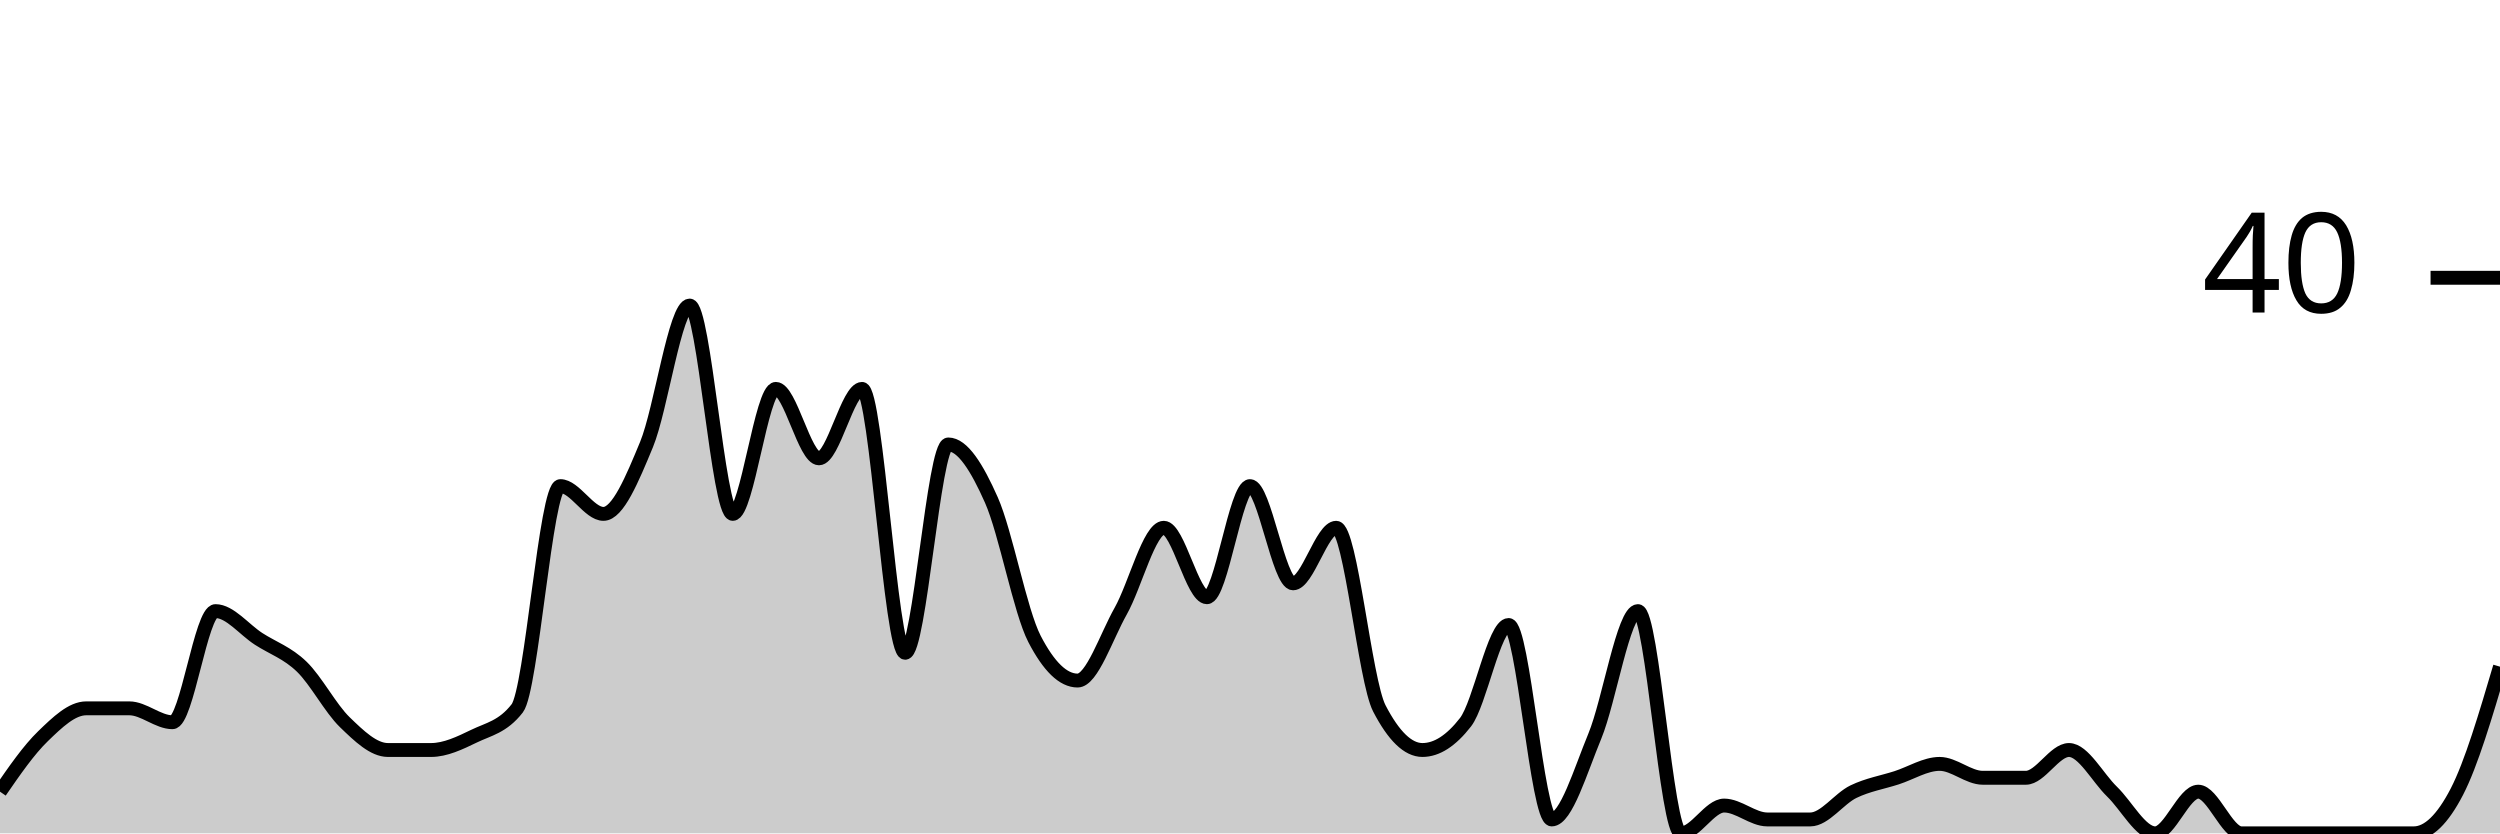
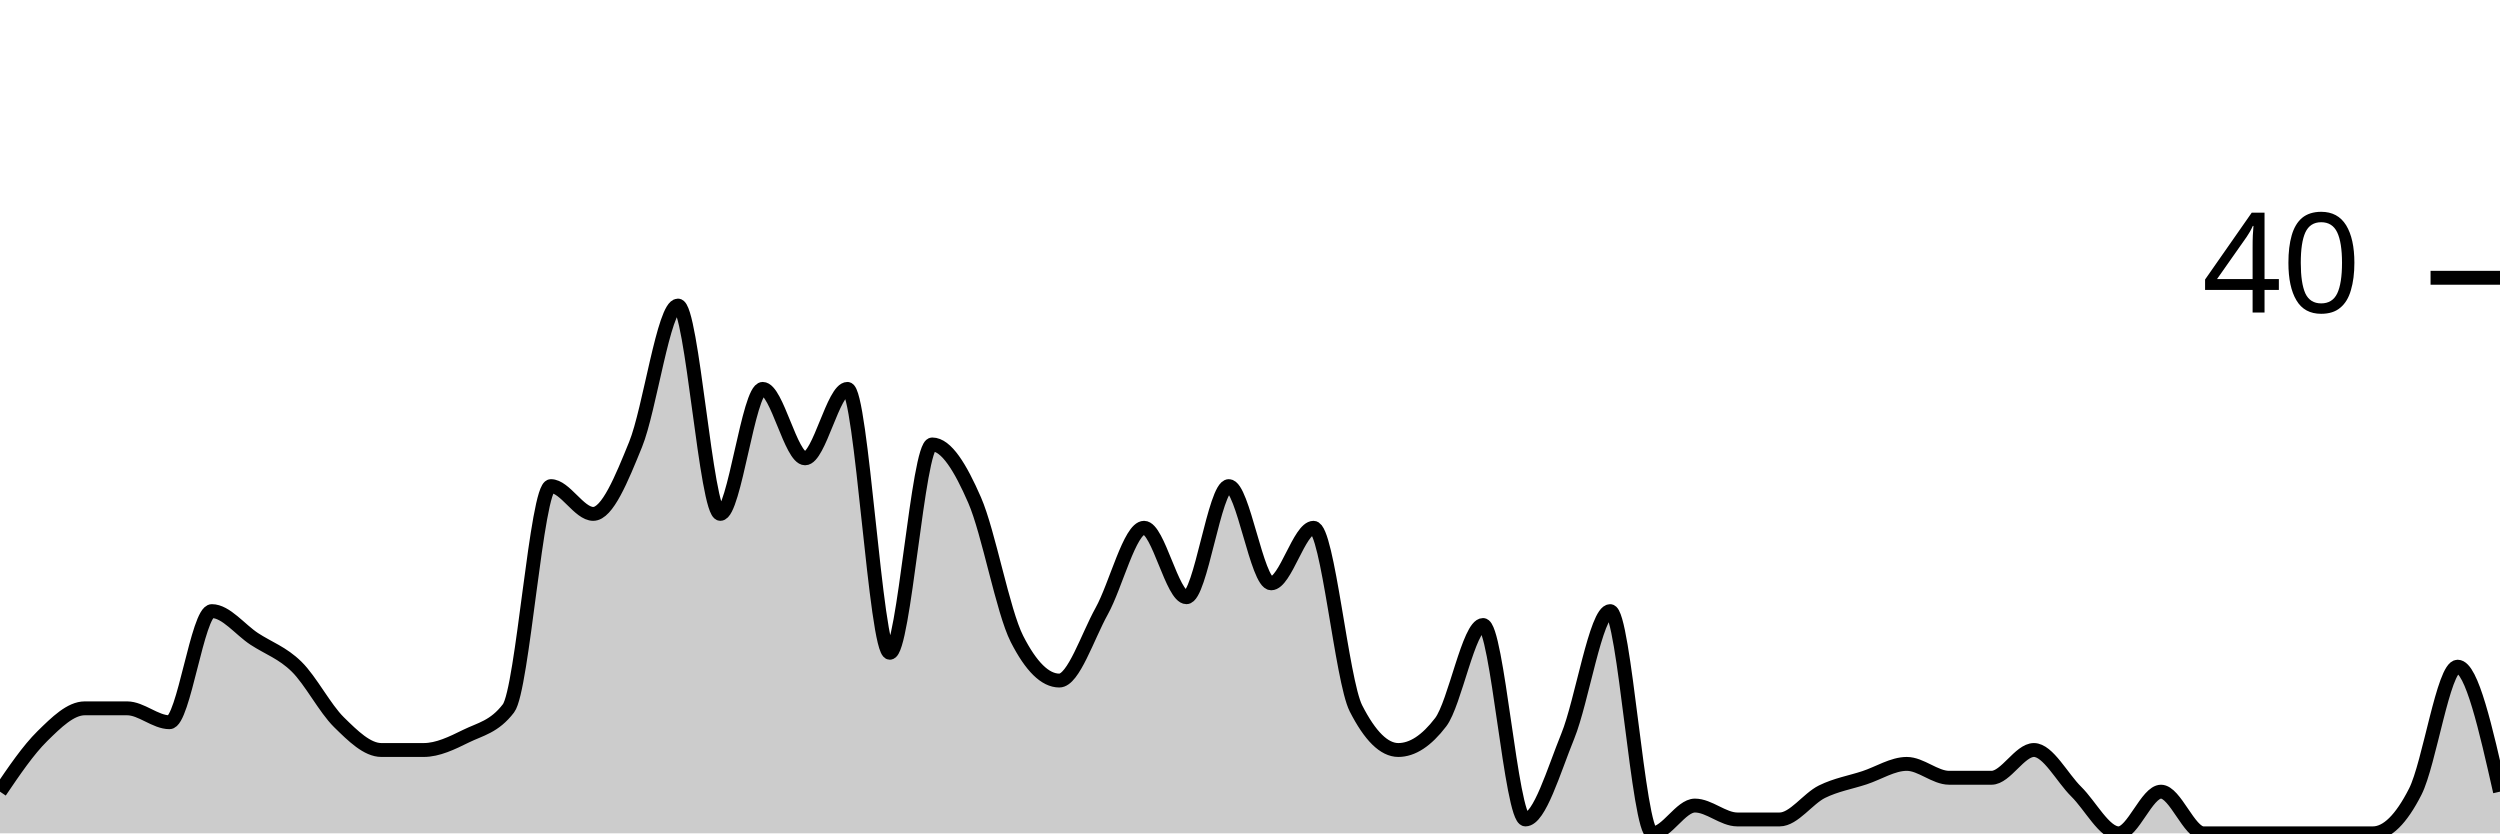
<svg xmlns="http://www.w3.org/2000/svg" viewBox="0 0 180 60">
  <g transform="translate(0,20)">
-     <path class="area" fill="rgba(0, 0, 0, 0.2)" d="M0,37C1.034,35.5,2.069,34,3.103,33C4.138,32,5.172,31,6.207,31C7.241,31,8.276,31,9.31,31C10.345,31,11.379,32,12.414,32C13.448,32,14.483,24,15.517,24C16.552,24,17.586,25.333,18.621,26C19.655,26.667,20.69,27,21.724,28C22.759,29,23.793,31,24.828,32C25.862,33,26.897,34,27.931,34C28.966,34,30,34,31.034,34C32.069,34,33.103,33.5,34.138,33C35.172,32.5,36.207,32.333,37.241,31C38.276,29.667,39.31,15,40.345,15C41.379,15,42.414,17,43.448,17C44.483,17,45.517,14.5,46.552,12C47.586,9.5,48.621,2,49.655,2C50.69,2,51.724,17,52.759,17C53.793,17,54.828,8,55.862,8C56.897,8,57.931,13,58.966,13C60,13,61.034,8,62.069,8C63.103,8,64.138,27,65.172,27C66.207,27,67.241,12,68.276,12C69.31,12,70.345,13.667,71.379,16C72.414,18.333,73.448,24,74.483,26C75.517,28,76.552,29,77.586,29C78.621,29,79.655,25.833,80.69,24C81.724,22.167,82.759,18,83.793,18C84.828,18,85.862,23,86.897,23C87.931,23,88.966,15,90,15C91.034,15,92.069,22,93.103,22C94.138,22,95.172,18,96.207,18C97.241,18,98.276,29,99.31,31C100.345,33,101.379,34,102.414,34C103.448,34,104.483,33.333,105.517,32C106.552,30.667,107.586,25,108.621,25C109.655,25,110.69,39,111.724,39C112.759,39,113.793,35.5,114.828,33C115.862,30.5,116.897,24,117.931,24C118.966,24,120,40,121.034,40C122.069,40,123.103,38,124.138,38C125.172,38,126.207,39,127.241,39C128.276,39,129.31,39,130.345,39C131.379,39,132.414,37.5,133.448,37C134.483,36.5,135.517,36.333,136.552,36C137.586,35.667,138.621,35,139.655,35C140.69,35,141.724,36,142.759,36C143.793,36,144.828,36,145.862,36C146.897,36,147.931,34,148.966,34C150,34,151.034,36,152.069,37C153.103,38,154.138,40,155.172,40C156.207,40,157.241,37,158.276,37C159.31,37,160.345,40,161.379,40C162.414,40,163.448,40,164.483,40C165.517,40,166.552,40,167.586,40C168.621,40,169.655,40,170.69,40C171.724,40,172.759,40,173.793,40C174.828,40,175.862,39,176.897,37C177.931,35,178.966,31.5,180,28L180,40C178.966,40,177.931,40,176.897,40C175.862,40,174.828,40,173.793,40C172.759,40,171.724,40,170.69,40C169.655,40,168.621,40,167.586,40C166.552,40,165.517,40,164.483,40C163.448,40,162.414,40,161.379,40C160.345,40,159.31,40,158.276,40C157.241,40,156.207,40,155.172,40C154.138,40,153.103,40,152.069,40C151.034,40,150,40,148.966,40C147.931,40,146.897,40,145.862,40C144.828,40,143.793,40,142.759,40C141.724,40,140.69,40,139.655,40C138.621,40,137.586,40,136.552,40C135.517,40,134.483,40,133.448,40C132.414,40,131.379,40,130.345,40C129.31,40,128.276,40,127.241,40C126.207,40,125.172,40,124.138,40C123.103,40,122.069,40,121.034,40C120,40,118.966,40,117.931,40C116.897,40,115.862,40,114.828,40C113.793,40,112.759,40,111.724,40C110.69,40,109.655,40,108.621,40C107.586,40,106.552,40,105.517,40C104.483,40,103.448,40,102.414,40C101.379,40,100.345,40,99.31,40C98.276,40,97.241,40,96.207,40C95.172,40,94.138,40,93.103,40C92.069,40,91.034,40,90,40C88.966,40,87.931,40,86.897,40C85.862,40,84.828,40,83.793,40C82.759,40,81.724,40,80.69,40C79.655,40,78.621,40,77.586,40C76.552,40,75.517,40,74.483,40C73.448,40,72.414,40,71.379,40C70.345,40,69.31,40,68.276,40C67.241,40,66.207,40,65.172,40C64.138,40,63.103,40,62.069,40C61.034,40,60,40,58.966,40C57.931,40,56.897,40,55.862,40C54.828,40,53.793,40,52.759,40C51.724,40,50.69,40,49.655,40C48.621,40,47.586,40,46.552,40C45.517,40,44.483,40,43.448,40C42.414,40,41.379,40,40.345,40C39.31,40,38.276,40,37.241,40C36.207,40,35.172,40,34.138,40C33.103,40,32.069,40,31.034,40C30,40,28.966,40,27.931,40C26.897,40,25.862,40,24.828,40C23.793,40,22.759,40,21.724,40C20.69,40,19.655,40,18.621,40C17.586,40,16.552,40,15.517,40C14.483,40,13.448,40,12.414,40C11.379,40,10.345,40,9.31,40C8.276,40,7.241,40,6.207,40C5.172,40,4.138,40,3.103,40C2.069,40,1.034,40,0,40Z" />
-     <path class="line" stroke="black" fill="none" d="M0,37C1.034,35.5,2.069,34,3.103,33C4.138,32,5.172,31,6.207,31C7.241,31,8.276,31,9.31,31C10.345,31,11.379,32,12.414,32C13.448,32,14.483,24,15.517,24C16.552,24,17.586,25.333,18.621,26C19.655,26.667,20.69,27,21.724,28C22.759,29,23.793,31,24.828,32C25.862,33,26.897,34,27.931,34C28.966,34,30,34,31.034,34C32.069,34,33.103,33.5,34.138,33C35.172,32.5,36.207,32.333,37.241,31C38.276,29.667,39.31,15,40.345,15C41.379,15,42.414,17,43.448,17C44.483,17,45.517,14.5,46.552,12C47.586,9.5,48.621,2,49.655,2C50.69,2,51.724,17,52.759,17C53.793,17,54.828,8,55.862,8C56.897,8,57.931,13,58.966,13C60,13,61.034,8,62.069,8C63.103,8,64.138,27,65.172,27C66.207,27,67.241,12,68.276,12C69.31,12,70.345,13.667,71.379,16C72.414,18.333,73.448,24,74.483,26C75.517,28,76.552,29,77.586,29C78.621,29,79.655,25.833,80.69,24C81.724,22.167,82.759,18,83.793,18C84.828,18,85.862,23,86.897,23C87.931,23,88.966,15,90,15C91.034,15,92.069,22,93.103,22C94.138,22,95.172,18,96.207,18C97.241,18,98.276,29,99.31,31C100.345,33,101.379,34,102.414,34C103.448,34,104.483,33.333,105.517,32C106.552,30.667,107.586,25,108.621,25C109.655,25,110.69,39,111.724,39C112.759,39,113.793,35.5,114.828,33C115.862,30.5,116.897,24,117.931,24C118.966,24,120,40,121.034,40C122.069,40,123.103,38,124.138,38C125.172,38,126.207,39,127.241,39C128.276,39,129.31,39,130.345,39C131.379,39,132.414,37.5,133.448,37C134.483,36.5,135.517,36.333,136.552,36C137.586,35.667,138.621,35,139.655,35C140.69,35,141.724,36,142.759,36C143.793,36,144.828,36,145.862,36C146.897,36,147.931,34,148.966,34C150,34,151.034,36,152.069,37C153.103,38,154.138,40,155.172,40C156.207,40,157.241,37,158.276,37C159.31,37,160.345,40,161.379,40C162.414,40,163.448,40,164.483,40C165.517,40,166.552,40,167.586,40C168.621,40,169.655,40,170.69,40C171.724,40,172.759,40,173.793,40C174.828,40,175.862,39,176.897,37C177.931,35,178.966,31.5,180,28" />
+     <path class="area" fill="rgba(0, 0, 0, 0.2)" d="M0,37C1.017,35.5,2.034,34,3.051,33C4.068,32,5.085,31,6.102,31C7.119,31,8.136,31,9.153,31C10.169,31,11.186,32,12.203,32C13.22,32,14.237,24,15.254,24C16.271,24,17.288,25.333,18.305,26C19.322,26.667,20.339,27,21.356,28C22.373,29,23.39,31,24.407,32C25.424,33,26.441,34,27.458,34C28.475,34,29.492,34,30.508,34C31.525,34,32.542,33.5,33.559,33C34.576,32.5,35.593,32.333,36.61,31C37.627,29.667,38.644,15,39.661,15C40.678,15,41.695,17,42.712,17C43.729,17,44.746,14.5,45.763,12C46.78,9.5,47.797,2,48.814,2C49.831,2,50.847,17,51.864,17C52.881,17,53.898,8,54.915,8C55.932,8,56.949,13,57.966,13C58.983,13,60,8,61.017,8C62.034,8,63.051,27,64.068,27C65.085,27,66.102,12,67.119,12C68.136,12,69.153,13.667,70.169,16C71.186,18.333,72.203,24,73.22,26C74.237,28,75.254,29,76.271,29C77.288,29,78.305,25.833,79.322,24C80.339,22.167,81.356,18,82.373,18C83.39,18,84.407,23,85.424,23C86.441,23,87.458,15,88.475,15C89.492,15,90.508,22,91.525,22C92.542,22,93.559,18,94.576,18C95.593,18,96.61,29,97.627,31C98.644,33,99.661,34,100.678,34C101.695,34,102.712,33.333,103.729,32C104.746,30.667,105.763,25,106.78,25C107.797,25,108.814,39,109.831,39C110.847,39,111.864,35.5,112.881,33C113.898,30.5,114.915,24,115.932,24C116.949,24,117.966,40,118.983,40C120,40,121.017,38,122.034,38C123.051,38,124.068,39,125.085,39C126.102,39,127.119,39,128.136,39C129.153,39,130.169,37.5,131.186,37C132.203,36.5,133.22,36.333,134.237,36C135.254,35.667,136.271,35,137.288,35C138.305,35,139.322,36,140.339,36C141.356,36,142.373,36,143.39,36C144.407,36,145.424,34,146.441,34C147.458,34,148.475,36,149.492,37C150.508,38,151.525,40,152.542,40C153.559,40,154.576,37,155.593,37C156.61,37,157.627,40,158.644,40C159.661,40,160.678,40,161.695,40C162.712,40,163.729,40,164.746,40C165.763,40,166.78,40,167.797,40C168.814,40,169.831,40,170.847,40C171.864,40,172.881,39,173.898,37C174.915,35,175.932,28,176.949,28C177.966,28,178.983,32.5,180,37L180,40C178.983,40,177.966,40,176.949,40C175.932,40,174.915,40,173.898,40C172.881,40,171.864,40,170.847,40C169.831,40,168.814,40,167.797,40C166.78,40,165.763,40,164.746,40C163.729,40,162.712,40,161.695,40C160.678,40,159.661,40,158.644,40C157.627,40,156.61,40,155.593,40C154.576,40,153.559,40,152.542,40C151.525,40,150.508,40,149.492,40C148.475,40,147.458,40,146.441,40C145.424,40,144.407,40,143.39,40C142.373,40,141.356,40,140.339,40C139.322,40,138.305,40,137.288,40C136.271,40,135.254,40,134.237,40C133.22,40,132.203,40,131.186,40C130.169,40,129.153,40,128.136,40C127.119,40,126.102,40,125.085,40C124.068,40,123.051,40,122.034,40C121.017,40,120,40,118.983,40C117.966,40,116.949,40,115.932,40C114.915,40,113.898,40,112.881,40C111.864,40,110.847,40,109.831,40C108.814,40,107.797,40,106.78,40C105.763,40,104.746,40,103.729,40C102.712,40,101.695,40,100.678,40C99.661,40,98.644,40,97.627,40C96.61,40,95.593,40,94.576,40C93.559,40,92.542,40,91.525,40C90.508,40,89.492,40,88.475,40C87.458,40,86.441,40,85.424,40C84.407,40,83.39,40,82.373,40C81.356,40,80.339,40,79.322,40C78.305,40,77.288,40,76.271,40C75.254,40,74.237,40,73.22,40C72.203,40,71.186,40,70.169,40C69.153,40,68.136,40,67.119,40C66.102,40,65.085,40,64.068,40C63.051,40,62.034,40,61.017,40C60,40,58.983,40,57.966,40C56.949,40,55.932,40,54.915,40C53.898,40,52.881,40,51.864,40C50.847,40,49.831,40,48.814,40C47.797,40,46.78,40,45.763,40C44.746,40,43.729,40,42.712,40C41.695,40,40.678,40,39.661,40C38.644,40,37.627,40,36.61,40C35.593,40,34.576,40,33.559,40C32.542,40,31.525,40,30.508,40C29.492,40,28.475,40,27.458,40C26.441,40,25.424,40,24.407,40C23.39,40,22.373,40,21.356,40C20.339,40,19.322,40,18.305,40C17.288,40,16.271,40,15.254,40C14.237,40,13.22,40,12.203,40C11.186,40,10.169,40,9.153,40C8.136,40,7.119,40,6.102,40C5.085,40,4.068,40,3.051,40C2.034,40,1.017,40,0,40Z" />
+     <path class="line" stroke="black" fill="none" d="M0,37C1.017,35.5,2.034,34,3.051,33C4.068,32,5.085,31,6.102,31C7.119,31,8.136,31,9.153,31C10.169,31,11.186,32,12.203,32C13.22,32,14.237,24,15.254,24C16.271,24,17.288,25.333,18.305,26C19.322,26.667,20.339,27,21.356,28C22.373,29,23.39,31,24.407,32C25.424,33,26.441,34,27.458,34C28.475,34,29.492,34,30.508,34C31.525,34,32.542,33.5,33.559,33C34.576,32.5,35.593,32.333,36.61,31C37.627,29.667,38.644,15,39.661,15C40.678,15,41.695,17,42.712,17C43.729,17,44.746,14.5,45.763,12C46.78,9.5,47.797,2,48.814,2C49.831,2,50.847,17,51.864,17C52.881,17,53.898,8,54.915,8C55.932,8,56.949,13,57.966,13C58.983,13,60,8,61.017,8C62.034,8,63.051,27,64.068,27C65.085,27,66.102,12,67.119,12C68.136,12,69.153,13.667,70.169,16C71.186,18.333,72.203,24,73.22,26C74.237,28,75.254,29,76.271,29C77.288,29,78.305,25.833,79.322,24C80.339,22.167,81.356,18,82.373,18C83.39,18,84.407,23,85.424,23C86.441,23,87.458,15,88.475,15C89.492,15,90.508,22,91.525,22C92.542,22,93.559,18,94.576,18C95.593,18,96.61,29,97.627,31C98.644,33,99.661,34,100.678,34C101.695,34,102.712,33.333,103.729,32C104.746,30.667,105.763,25,106.78,25C107.797,25,108.814,39,109.831,39C110.847,39,111.864,35.5,112.881,33C113.898,30.5,114.915,24,115.932,24C116.949,24,117.966,40,118.983,40C120,40,121.017,38,122.034,38C123.051,38,124.068,39,125.085,39C126.102,39,127.119,39,128.136,39C129.153,39,130.169,37.5,131.186,37C132.203,36.5,133.22,36.333,134.237,36C135.254,35.667,136.271,35,137.288,35C138.305,35,139.322,36,140.339,36C141.356,36,142.373,36,143.39,36C144.407,36,145.424,34,146.441,34C147.458,34,148.475,36,149.492,37C150.508,38,151.525,40,152.542,40C153.559,40,154.576,37,155.593,37C156.61,37,157.627,40,158.644,40C159.661,40,160.678,40,161.695,40C162.712,40,163.729,40,164.746,40C165.763,40,166.78,40,167.797,40C168.814,40,169.831,40,170.847,40C171.864,40,172.881,39,173.898,37C174.915,35,175.932,28,176.949,28C177.966,28,178.983,32.5,180,37" />
    <path class="axis-ceiling" stroke-width="1" stroke="black" fill="none" d="M175,0L180,0" />
    <text class="axis-ceiling-label" font-family="sans-serif" text-anchor="end" font-size="10px" x="170" y="2.5">40</text>
  </g>
</svg>
